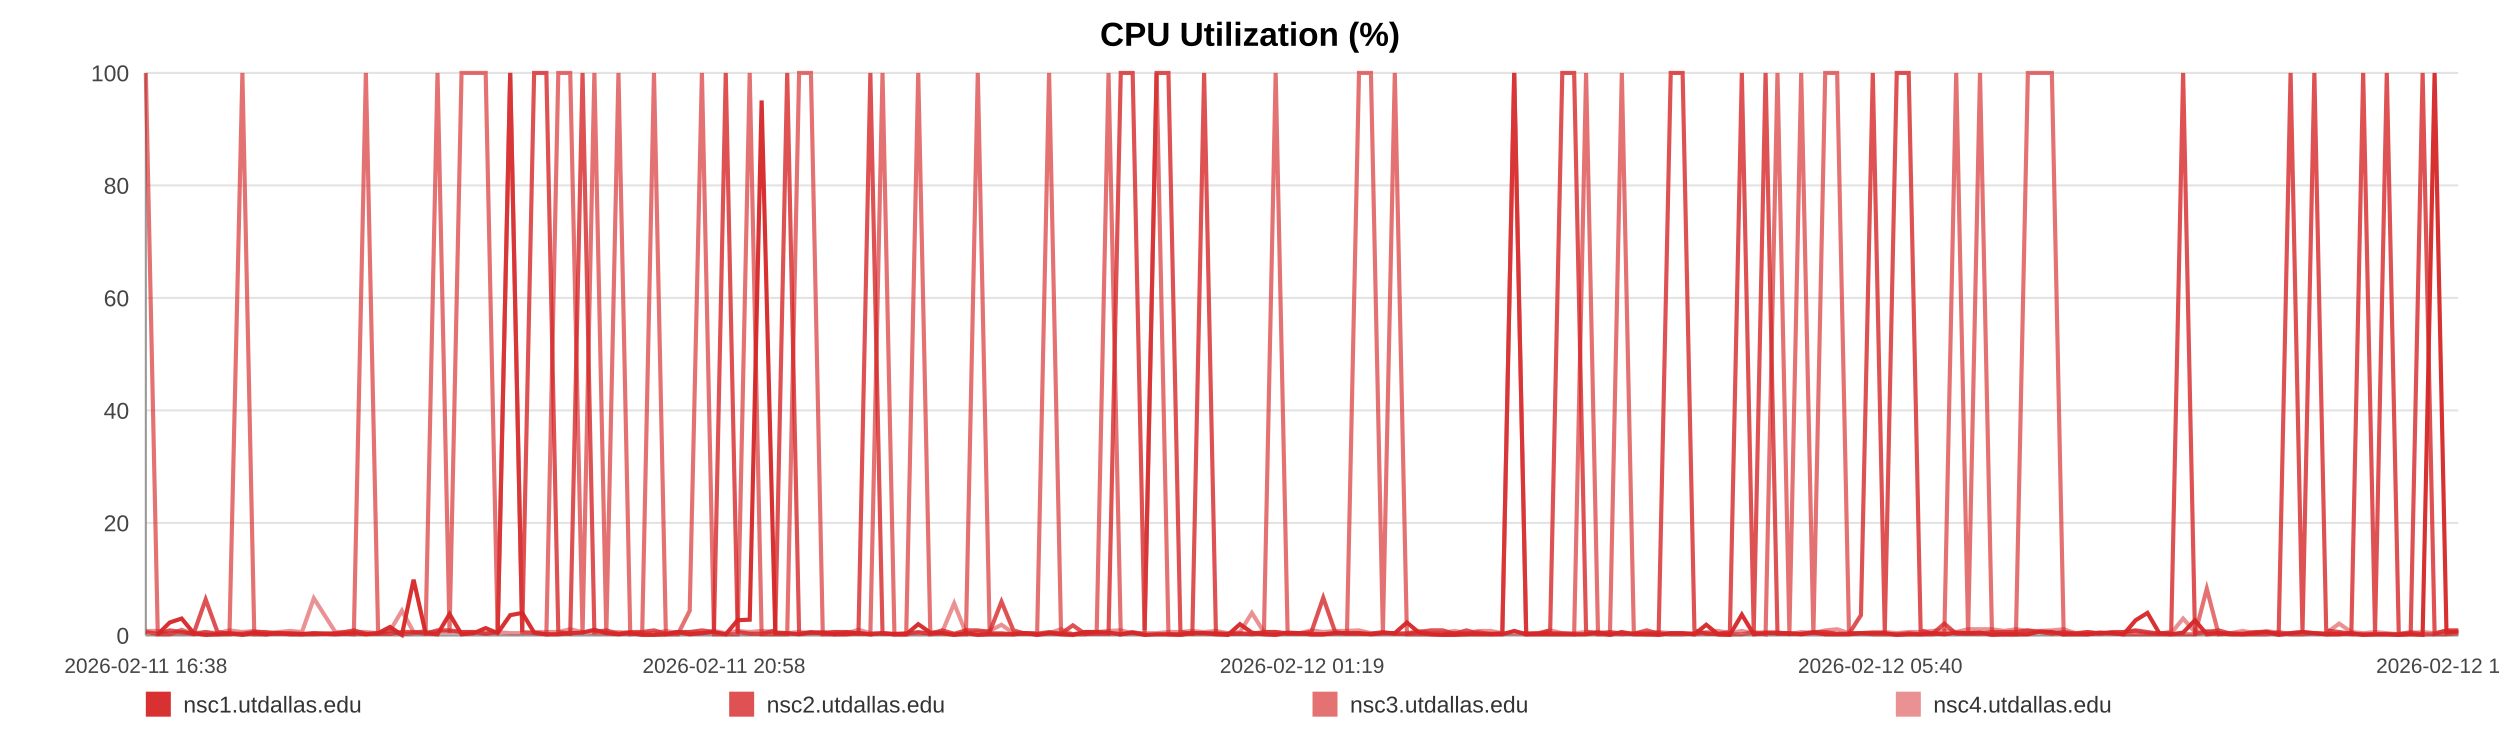
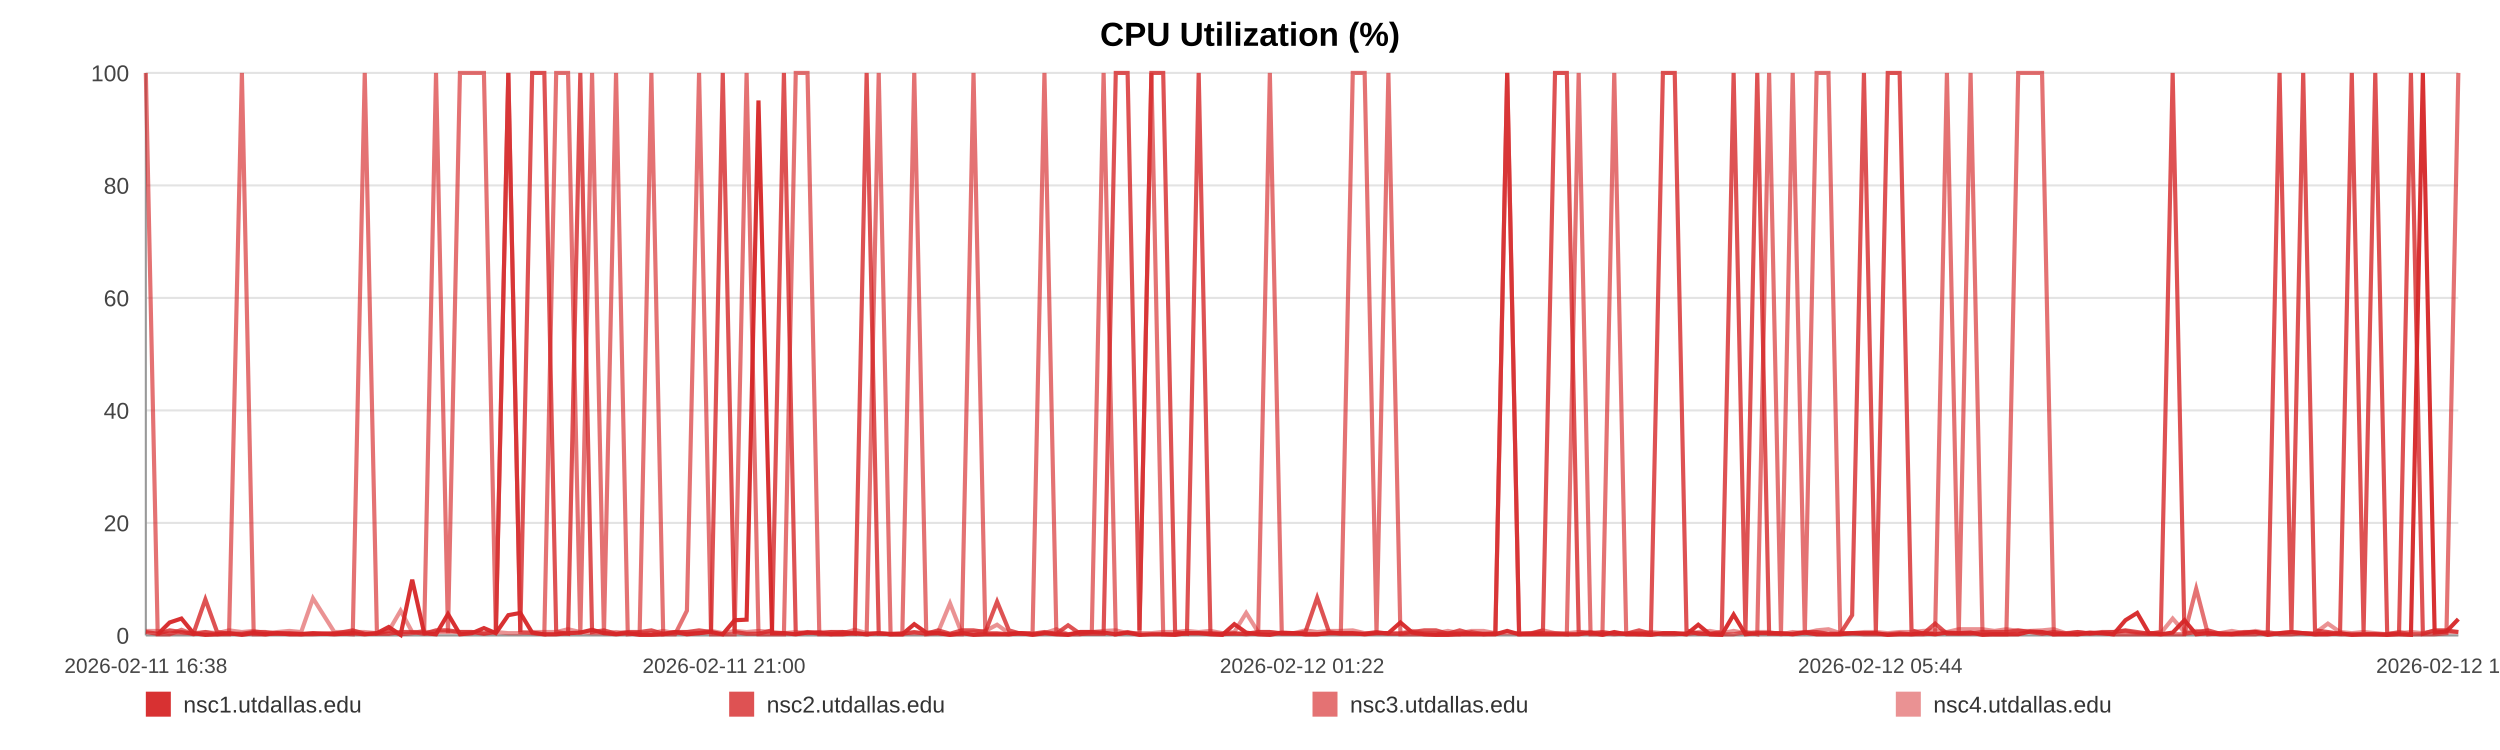
<svg xmlns="http://www.w3.org/2000/svg" width="1200" height="360" viewBox="0 0 1200 360" role="img" aria-label="CPU Utilization (%)">
  <rect width="100%" height="100%" fill="#ffffff" />
  <text x="600.0" y="22" text-anchor="middle" font-size="16" font-family="Arial, Helvetica, sans-serif" font-weight="bold">CPU Utilization (%)</text>
  <line x1="70" y1="35.00" x2="1180" y2="35.00" stroke="#e3e3e3" stroke-width="1" />
  <text x="62" y="39.00" text-anchor="end" font-size="11" fill="#444" font-family="Arial, Helvetica, sans-serif">100</text>
  <line x1="70" y1="89.00" x2="1180" y2="89.00" stroke="#e3e3e3" stroke-width="1" />
  <text x="62" y="93.00" text-anchor="end" font-size="11" fill="#444" font-family="Arial, Helvetica, sans-serif">80</text>
  <line x1="70" y1="143.00" x2="1180" y2="143.00" stroke="#e3e3e3" stroke-width="1" />
  <text x="62" y="147.00" text-anchor="end" font-size="11" fill="#444" font-family="Arial, Helvetica, sans-serif">60</text>
  <line x1="70" y1="197.00" x2="1180" y2="197.00" stroke="#e3e3e3" stroke-width="1" />
  <text x="62" y="201.00" text-anchor="end" font-size="11" fill="#444" font-family="Arial, Helvetica, sans-serif">40</text>
  <line x1="70" y1="251.00" x2="1180" y2="251.00" stroke="#e3e3e3" stroke-width="1" />
  <text x="62" y="255.00" text-anchor="end" font-size="11" fill="#444" font-family="Arial, Helvetica, sans-serif">20</text>
  <line x1="70" y1="305.00" x2="1180" y2="305.00" stroke="#e3e3e3" stroke-width="1" />
  <text x="62" y="309.00" text-anchor="end" font-size="11" fill="#444" font-family="Arial, Helvetica, sans-serif">0</text>
  <line x1="70" y1="35" x2="70" y2="305" stroke="#999" />
  <line x1="70" y1="305" x2="1180" y2="305" stroke="#999" />
  <text x="70.00" y="323" text-anchor="middle" font-size="10" fill="#444" font-family="Arial, Helvetica, sans-serif">2026-02-11 16:38</text>
-   <text x="347.50" y="323" text-anchor="middle" font-size="10" fill="#444" font-family="Arial, Helvetica, sans-serif">2026-02-11 20:58</text>
-   <text x="625.00" y="323" text-anchor="middle" font-size="10" fill="#444" font-family="Arial, Helvetica, sans-serif">2026-02-12 01:19</text>
-   <text x="902.50" y="323" text-anchor="middle" font-size="10" fill="#444" font-family="Arial, Helvetica, sans-serif">2026-02-12 05:40</text>
-   <text x="1180.00" y="323" text-anchor="middle" font-size="10" fill="#444" font-family="Arial, Helvetica, sans-serif">2026-02-12 10:00</text>
-   <polyline fill="none" stroke="#d62728" stroke-opacity="0.95" stroke-width="2" points="75.73,304.46 81.48,298.79 87.19,296.90 92.94,303.92 98.72,304.73 104.40,304.46 110.14,303.92 116.35,304.73 122.05,303.92 127.74,304.46 133.43,303.92 139.25,304.46 144.95,304.46 150.64,303.92 160.95,304.46 169.84,303.92 175.62,304.46 181.49,303.92 187.20,300.95 192.91,304.73 198.52,278.27 204.30,303.92 210.01,304.46 215.78,294.74 221.54,304.46 227.38,303.92 233.13,301.49 238.88,303.92 244.89,295.28 250.67,294.20 256.38,303.65 262.26,304.46 267.98,304.46 273.71,303.92 279.62,303.65 285.30,302.30 291.03,303.92 296.86,304.46 302.52,303.92 308.25,304.73 313.91,304.73 319.62,304.46 325.37,303.38 331.06,304.46 336.92,303.92 342.70,303.38 348.36,304.46 354.07,297.71 359.86,297.44 365.58,48.23 372.13,303.92 377.86,303.92 383.57,304.46 389.25,303.65 394.94,303.65 400.62,304.46 406.31,304.46 412.06,303.92 417.77,304.46 423.61,303.92 429.32,304.46 434.98,304.46 440.75,299.60 446.55,303.65 452.26,303.92 458.01,304.73 463.66,303.92 469.34,304.73 475.03,304.46 480.71,304.46 486.42,304.46 492.15,303.92 497.83,304.73 503.56,303.92 509.31,304.46 514.97,304.73 520.73,303.38 526.41,303.38 532.10,303.65 537.97,304.46 543.68,303.65 549.40,304.73 555.16,304.46 560.86,304.46 566.60,304.73 572.32,303.92 577.97,303.92 583.65,304.46 589.42,304.73 595.18,299.60 600.89,303.65 606.68,304.46 612.32,304.73 618.06,303.65 623.76,303.92 629.47,304.46 635.15,304.46 640.88,303.92 646.55,303.92 652.32,303.92 658.05,304.46 663.78,303.92 669.51,303.92 675.31,298.79 681.07,303.65 686.78,304.46 692.48,304.73 698.19,304.73 703.89,304.46 709.67,304.46 715.40,304.46 721.11,304.46 726.82,302.84 732.57,304.46 738.32,304.46 744.08,304.46 749.90,304.46 755.59,304.46 761.32,304.46 767.05,303.65 772.77,304.73 778.48,303.38 784.24,304.46 790.45,304.46 796.15,304.73 801.95,303.92 807.66,303.92 813.33,304.46 819.01,299.87 824.63,304.46 830.35,304.73 836.08,295.01 841.79,304.46 847.48,303.92 853.19,303.92 858.91,303.92 864.58,304.46 870.42,303.65 876.11,304.46 881.83,304.46 887.52,304.46 893.25,303.92 898.94,303.92 904.69,303.92 910.44,304.73 916.17,304.46 921.90,304.46 927.61,303.92 933.29,304.46 938.98,303.65 944.69,303.92 950.40,303.65 956.15,304.73 961.93,304.46 967.66,304.46 973.38,304.46 979.16,303.11 984.89,303.38 990.57,304.46 996.31,304.46 1002.04,304.46 1007.86,303.65 1013.66,303.92 1019.36,304.46 1025.10,297.71 1030.78,294.20 1036.46,303.92 1042.17,304.46 1047.90,303.65 1053.59,297.71 1059.25,304.46 1064.94,303.92 1070.73,304.46 1076.46,304.46 1082.20,303.92 1087.92,303.38 1093.77,304.73 1099.48,303.92 1105.19,303.38 1110.89,303.92 1116.57,304.46 1122.79,304.46 1128.65,303.92 1134.32,304.73 1140.02,304.46 1145.66,304.46 1151.40,304.73 1157.12,304.46 1162.86,304.73 1168.61,35.00 1174.31,303.65 1180.00,303.11" />
-   <polyline fill="none" stroke="#d62728" stroke-opacity="0.80" stroke-width="2" points="70.00,303.38 75.73,304.19 81.48,302.57 87.19,303.38 92.94,304.19 98.72,287.72 104.40,303.38 110.14,304.19 116.35,304.19 122.05,303.38 127.74,303.38 133.43,304.19 139.25,304.19 144.95,304.19 150.64,304.19 160.95,304.19 169.84,302.57 175.62,304.19 181.49,304.19 187.20,304.19 192.91,303.38 198.52,303.38 204.30,304.19 210.01,302.57 215.78,302.57 221.54,303.38 227.38,303.38 233.13,304.19 238.88,303.38 244.89,35.00 250.67,303.38 256.38,35.00 262.26,35.00 267.98,303.38 273.71,304.19 279.62,35.00 285.30,303.38 291.03,302.57 296.86,304.19 302.52,303.38 308.25,303.38 313.91,302.57 319.62,304.19 325.37,303.38 331.06,303.38 336.92,302.57 342.70,303.38 348.36,35.00 354.07,303.38 359.86,304.19 365.58,304.19 372.13,302.57 377.86,35.00 383.57,304.19 389.25,303.38 394.94,304.19 400.62,303.38 406.31,303.38 412.06,304.19 417.77,35.00 423.61,304.19 429.32,304.19 434.98,304.19 440.75,303.38 446.55,304.19 452.26,302.57 458.01,304.19 463.66,302.57 469.34,302.57 475.03,303.38 480.71,288.80 486.42,302.57 492.15,304.19 497.83,304.19 503.56,303.38 509.31,304.19 514.97,300.14 520.73,304.19 526.41,304.19 532.10,304.19 537.97,35.00 543.68,35.00 549.40,302.57 555.16,35.00 560.86,35.00 566.60,303.38 572.32,304.19 577.97,35.00 583.65,304.19 589.42,304.19 595.18,304.19 600.89,304.19 606.68,303.38 612.32,303.38 618.06,304.19 623.76,304.19 629.47,303.38 635.15,286.91 640.88,303.38 646.55,304.19 652.32,304.19 658.05,304.19 663.78,303.38 669.51,304.19 675.31,304.19 681.07,303.38 686.78,302.57 692.48,302.57 698.19,304.19 703.89,302.57 709.67,304.19 715.40,304.19 721.11,304.19 726.82,35.00 732.57,304.19 738.32,304.19 744.08,302.57 749.90,35.00 755.59,35.00 761.32,303.38 767.05,304.19 772.77,303.38 778.48,304.19 784.24,304.19 790.45,302.57 796.15,304.19 801.95,35.00 807.66,35.00 813.33,302.57 819.01,304.19 824.63,304.19 830.35,303.38 836.08,35.00 841.79,303.38 847.48,35.00 853.19,304.19 858.91,304.19 864.58,304.19 870.42,303.38 876.11,303.38 881.83,304.19 887.52,304.19 893.25,295.28 898.94,35.00 904.69,303.38 910.44,35.00 916.17,35.00 921.90,302.57 927.61,304.19 933.29,299.33 938.98,304.19 944.69,304.19 950.40,304.19 956.15,303.38 961.93,303.38 967.66,303.38 973.38,302.57 979.16,303.38 984.89,304.19 990.57,303.38 996.31,304.19 1002.04,303.38 1007.86,304.19 1013.66,303.38 1019.36,303.38 1025.10,302.57 1030.78,303.38 1036.46,304.19 1042.17,303.38 1047.90,35.00 1053.59,304.19 1059.25,303.38 1064.94,302.57 1070.73,304.19 1076.46,304.19 1082.20,303.38 1087.92,303.38 1093.77,304.19 1099.48,35.00 1105.19,303.38 1110.89,35.00 1116.57,302.57 1122.79,303.38 1128.65,304.19 1134.32,35.00 1140.02,303.38 1145.66,35.00 1151.40,304.19 1157.12,304.19 1162.86,35.00 1168.61,304.19 1174.31,302.57 1180.00,302.57" />
-   <polyline fill="none" stroke="#d62728" stroke-opacity="0.65" stroke-width="2" points="70.00,35.00 75.73,304.46 81.48,304.46 87.19,302.30 92.94,304.46 98.72,303.38 104.40,304.46 110.14,304.46 116.35,35.00 122.05,304.46 127.74,304.46 133.43,303.92 139.25,303.92 144.95,304.46 150.64,304.46 160.95,303.92 169.84,304.46 175.62,35.00 181.49,303.92 187.20,302.84 192.91,304.46 198.52,303.92 204.30,302.84 210.01,35.00 215.78,303.92 221.54,35.00 227.38,35.00 233.13,35.00 238.88,303.92 244.89,35.00 250.67,303.38 256.38,303.92 262.26,304.46 267.98,35.00 273.71,35.00 279.62,304.46 285.30,35.00 291.03,304.46 296.86,35.00 302.52,304.46 308.25,303.92 313.91,35.00 319.62,304.46 325.37,304.46 331.06,293.12 336.92,35.00 342.70,304.46 348.36,304.46 354.07,304.46 359.86,35.00 365.58,304.46 372.13,304.46 377.86,304.46 383.57,35.00 389.25,35.00 394.94,304.46 400.62,304.46 406.31,303.38 412.06,303.92 417.77,304.46 423.61,35.00 429.32,304.46 434.98,304.46 440.75,35.00 446.55,304.46 452.26,303.92 458.01,304.46 463.66,304.46 469.34,35.00 475.03,303.92 480.71,303.92 486.42,304.46 492.15,303.92 497.83,303.92 503.56,35.00 509.31,303.92 514.97,304.46 520.73,304.46 526.41,303.38 532.10,35.00 537.97,304.46 543.68,303.38 549.40,304.46 555.16,35.00 560.86,304.46 566.60,304.46 572.32,303.92 577.97,303.92 583.65,303.92 589.42,304.46 595.18,303.92 600.89,304.46 606.68,303.92 612.32,35.00 618.06,303.92 623.76,303.92 629.47,304.46 635.15,304.46 640.88,303.92 646.55,303.92 652.32,35.00 658.05,35.00 663.78,303.92 669.51,35.00 675.31,304.46 681.07,304.46 686.78,304.46 692.48,304.46 698.19,303.92 703.89,304.46 709.67,303.38 715.40,304.46 721.11,303.92 726.82,35.00 732.57,304.46 738.32,303.92 744.08,303.92 749.90,303.92 755.59,304.46 761.32,35.00 767.05,304.46 772.77,304.46 778.48,35.00 784.24,303.92 790.45,304.46 796.15,303.92 801.95,304.46 807.66,304.46 813.33,303.92 819.01,303.92 824.63,304.46 830.35,304.46 836.08,304.46 841.79,303.38 847.48,304.46 853.19,35.00 858.91,303.92 864.58,35.00 870.42,304.46 876.11,35.00 881.83,35.00 887.52,303.92 893.25,303.92 898.94,304.46 904.69,304.46 910.44,304.46 916.17,303.92 921.90,304.46 927.61,304.46 933.29,303.92 938.98,35.00 944.69,304.46 950.40,35.00 956.15,303.92 961.93,304.46 967.66,304.46 973.38,35.00 979.16,35.00 984.89,35.00 990.57,304.46 996.31,303.92 1002.04,304.46 1007.86,303.92 1013.66,303.92 1019.36,304.46 1025.10,304.46 1030.78,304.46 1036.46,304.46 1042.17,304.46 1047.90,304.46 1053.59,304.46 1059.25,282.59 1064.94,304.46 1070.73,303.92 1076.46,304.46 1082.20,304.46 1087.92,304.46 1093.77,303.38 1099.48,304.46 1105.19,304.46 1110.89,303.92 1116.57,304.46 1122.79,303.92 1128.65,304.46 1134.32,304.46 1140.02,304.46 1145.66,304.46 1151.40,304.46 1157.12,303.38 1162.86,304.46 1168.61,304.46 1174.31,304.46 1180.00,303.92" />
-   <polyline fill="none" stroke="#d62728" stroke-opacity="0.50" stroke-width="2" points="70.00,302.84 75.73,302.84 81.48,303.92 87.19,303.92 92.94,303.92 98.72,303.38 104.40,303.92 110.14,302.57 116.35,303.38 122.05,302.84 127.74,303.92 133.43,303.38 139.25,302.84 144.95,303.38 150.64,287.18 160.95,303.38 169.84,303.38 175.62,303.38 181.49,303.92 187.20,302.84 192.91,293.12 198.52,303.38 204.30,303.38 210.01,303.38 215.78,303.38 221.54,303.38 227.38,303.38 233.13,303.92 238.88,303.38 244.89,303.92 250.67,303.92 256.38,303.38 262.26,303.38 267.98,303.38 273.71,302.03 279.62,303.38 285.30,303.92 291.03,303.92 296.86,303.38 302.52,303.92 308.25,303.92 313.91,303.92 319.62,302.84 325.37,303.92 331.06,303.38 336.92,303.92 342.70,302.84 348.36,303.92 354.07,302.84 359.86,303.38 365.58,302.84 372.13,303.38 377.86,303.92 383.57,303.38 389.25,303.92 394.94,303.38 400.62,303.38 406.31,303.92 412.06,302.30 417.77,303.92 423.61,303.92 429.32,304.46 434.98,303.92 440.75,303.92 446.55,303.92 452.26,303.38 458.01,289.61 463.66,303.92 469.34,303.38 475.03,302.84 480.71,299.87 486.42,303.92 492.15,303.92 497.83,304.46 503.56,303.92 509.31,302.03 514.97,304.46 520.73,303.38 526.41,303.38 532.10,302.84 537.97,302.57 543.68,303.92 549.40,303.92 555.16,303.92 560.86,303.38 566.60,303.38 572.32,302.84 577.97,303.38 583.65,302.84 589.42,303.92 595.18,303.38 600.89,294.20 606.68,303.38 612.32,303.38 618.06,303.92 623.76,303.92 629.47,302.57 635.15,303.38 640.88,302.84 646.55,302.84 652.32,302.57 658.05,303.92 663.78,303.92 669.51,303.92 675.31,303.92 681.07,302.84 686.78,303.92 692.48,303.92 698.19,302.84 703.89,303.92 709.67,302.84 715.40,302.84 721.11,303.92 726.82,303.92 732.57,303.92 738.32,303.92 744.08,302.57 749.90,303.92 755.59,303.92 761.32,303.38 767.05,303.38 772.77,303.92 778.48,304.46 784.24,303.92 790.45,303.92 796.15,303.38 801.95,303.92 807.66,303.92 813.33,304.46 819.01,303.38 824.63,302.84 830.35,303.92 836.08,302.84 841.79,303.92 847.48,303.38 853.19,303.38 858.91,304.46 864.58,303.38 870.42,303.92 876.11,302.57 881.83,302.03 887.52,303.92 893.25,303.92 898.94,303.38 904.69,303.38 910.44,303.92 916.17,303.38 921.90,303.38 927.61,302.84 933.29,302.57 938.98,303.38 944.69,302.03 950.40,302.03 956.15,302.03 961.93,302.84 967.66,302.03 973.38,302.84 979.16,302.84 984.89,302.57 990.57,302.03 996.31,303.92 1002.04,303.38 1007.86,303.92 1013.66,303.92 1019.36,303.38 1025.10,302.84 1030.78,303.92 1036.46,303.92 1042.17,303.92 1047.90,296.90 1053.59,303.38 1059.25,302.84 1064.94,303.92 1070.73,303.92 1076.46,302.84 1082.20,303.92 1087.92,302.84 1093.77,303.92 1099.48,303.92 1105.19,303.38 1110.89,303.92 1116.57,303.92 1122.79,299.33 1128.65,303.38 1134.32,303.92 1140.02,303.38 1145.66,303.92 1151.40,304.46 1157.12,303.92 1162.86,303.38 1168.61,303.92 1174.31,302.84 1180.00,303.38" />
+   <text x="347.50" y="323" text-anchor="middle" font-size="10" fill="#444" font-family="Arial, Helvetica, sans-serif">2026-02-11 21:00</text>
+   <text x="625.00" y="323" text-anchor="middle" font-size="10" fill="#444" font-family="Arial, Helvetica, sans-serif">2026-02-12 01:22</text>
+   <text x="902.50" y="323" text-anchor="middle" font-size="10" fill="#444" font-family="Arial, Helvetica, sans-serif">2026-02-12 05:44</text>
+   <text x="1180.00" y="323" text-anchor="middle" font-size="10" fill="#444" font-family="Arial, Helvetica, sans-serif">2026-02-12 10:06</text>
+   <polyline fill="none" stroke="#d62728" stroke-opacity="0.95" stroke-width="2" points="75.70,304.46 81.42,298.79 87.10,296.90 92.82,303.92 98.57,304.73 104.22,304.46 109.94,303.92 116.11,304.73 121.78,303.92 127.44,304.46 133.11,303.92 138.90,304.46 144.56,304.46 150.23,303.92 160.48,304.46 169.32,303.92 175.08,304.46 180.92,303.92 186.60,300.95 192.28,304.73 197.86,278.27 203.61,303.92 209.29,304.46 215.03,294.74 220.77,304.46 226.57,303.92 232.29,301.49 238.01,303.92 243.99,295.28 249.74,294.20 255.43,303.65 261.27,304.46 266.97,304.46 272.67,303.92 278.55,303.65 284.19,302.30 289.89,303.92 295.70,304.46 301.33,303.92 307.03,304.73 312.66,304.73 318.34,304.46 324.06,303.38 329.72,304.46 335.55,303.92 341.30,303.38 346.93,304.46 352.61,297.71 358.37,297.44 364.07,48.23 370.58,303.92 376.28,303.92 381.96,304.46 387.61,303.65 393.27,303.65 398.92,304.46 404.59,304.46 410.30,303.92 415.99,304.46 421.79,303.92 427.48,304.46 433.11,304.46 438.84,299.60 444.61,303.65 450.29,303.92 456.01,304.73 461.64,303.92 467.29,304.73 472.95,304.46 478.60,304.46 484.28,304.46 489.98,303.92 495.63,304.73 501.33,303.92 507.05,304.46 512.68,304.73 518.42,303.38 524.06,303.38 529.73,303.65 535.57,304.46 541.25,303.65 546.93,304.73 552.67,304.46 558.34,304.46 564.05,304.73 569.74,303.92 575.37,303.92 581.01,304.46 586.75,304.73 592.48,299.60 598.17,303.65 603.92,304.46 609.53,304.73 615.25,303.65 620.91,303.92 626.60,304.46 632.24,304.46 637.94,303.92 643.59,303.92 649.33,303.92 655.03,304.46 660.73,303.92 666.43,303.92 672.20,298.79 677.93,303.65 683.62,304.46 689.28,304.73 694.97,304.73 700.63,304.46 706.38,304.46 712.08,304.46 717.77,304.46 723.45,302.84 729.17,304.46 734.88,304.46 740.62,304.46 746.41,304.46 752.07,304.46 757.77,304.46 763.47,303.65 769.16,304.73 774.84,303.38 780.58,304.46 786.75,304.46 792.42,304.73 798.19,303.92 803.87,303.92 809.52,304.46 815.16,299.87 820.76,304.46 826.44,304.73 832.14,295.01 837.82,304.46 843.49,303.92 849.17,303.92 854.86,303.92 860.50,304.46 866.31,303.65 871.97,304.46 877.66,304.46 883.32,304.46 889.02,303.92 894.69,303.92 900.40,303.92 906.12,304.73 911.82,304.46 917.52,304.46 923.21,303.92 928.85,304.46 934.52,303.65 940.20,303.92 945.88,303.65 951.60,304.73 957.35,304.46 963.05,304.46 968.74,304.46 974.49,303.11 980.19,303.38 985.84,304.46 991.56,304.46 997.26,304.46 1003.04,303.65 1008.82,303.92 1014.48,304.46 1020.20,297.71 1025.85,294.20 1031.49,303.92 1037.18,304.46 1042.88,303.65 1048.54,297.71 1054.17,304.46 1059.84,303.92 1065.59,304.46 1071.29,304.46 1077.01,303.92 1082.69,303.38 1088.51,304.73 1094.20,303.92 1099.88,303.38 1105.54,303.92 1111.19,304.46 1117.39,304.46 1123.21,303.92 1128.86,304.73 1134.52,304.46 1140.13,304.46 1145.85,304.73 1151.53,304.46 1157.25,304.73 1162.97,35.00 1168.63,303.65 1174.30,303.11 1180.00,297.17" />
+   <polyline fill="none" stroke="#d62728" stroke-opacity="0.80" stroke-width="2" points="70.00,303.38 75.70,304.19 81.42,302.57 87.10,303.38 92.82,304.19 98.57,287.72 104.22,303.38 109.94,304.19 116.11,304.19 121.78,303.38 127.44,303.38 133.11,304.19 138.90,304.19 144.56,304.19 150.23,304.19 160.48,304.19 169.32,302.57 175.08,304.19 180.92,304.19 186.60,304.19 192.28,303.38 197.86,303.38 203.61,304.19 209.29,302.57 215.03,302.57 220.77,303.38 226.57,303.38 232.29,304.19 238.01,303.38 243.99,35.00 249.74,303.38 255.43,35.00 261.27,35.00 266.97,303.38 272.67,304.19 278.55,35.00 284.19,303.38 289.89,302.57 295.70,304.19 301.33,303.38 307.03,303.38 312.66,302.57 318.34,304.19 324.06,303.38 329.72,303.38 335.55,302.57 341.30,303.38 346.93,35.00 352.61,303.38 358.37,304.19 364.07,304.19 370.58,302.57 376.28,35.00 381.96,304.19 387.61,303.38 393.27,304.19 398.92,303.38 404.59,303.38 410.30,304.19 415.99,35.00 421.79,304.19 427.48,304.19 433.11,304.19 438.84,303.38 444.61,304.19 450.29,302.57 456.01,304.19 461.64,302.57 467.29,302.57 472.95,303.38 478.60,288.80 484.28,302.57 489.98,304.19 495.63,304.19 501.33,303.38 507.05,304.19 512.68,300.14 518.42,304.19 524.06,304.19 529.73,304.19 535.57,35.00 541.25,35.00 546.93,302.57 552.67,35.00 558.34,35.00 564.05,303.38 569.74,304.19 575.37,35.00 581.01,304.19 586.75,304.19 592.48,304.19 598.17,304.19 603.92,303.38 609.53,303.38 615.25,304.19 620.91,304.19 626.60,303.38 632.24,286.91 637.94,303.38 643.59,304.19 649.33,304.19 655.03,304.19 660.73,303.38 666.43,304.19 672.20,304.19 677.93,303.38 683.62,302.57 689.28,302.57 694.97,304.19 700.63,302.57 706.38,304.19 712.08,304.19 717.77,304.19 723.45,35.00 729.17,304.19 734.88,304.19 740.62,302.57 746.41,35.00 752.07,35.00 757.77,303.38 763.47,304.19 769.16,303.38 774.84,304.19 780.58,304.19 786.75,302.57 792.42,304.19 798.19,35.00 803.87,35.00 809.52,302.57 815.16,304.19 820.76,304.19 826.44,303.38 832.14,35.00 837.82,303.38 843.49,35.00 849.17,304.19 854.86,304.19 860.50,304.19 866.31,303.38 871.97,303.38 877.66,304.19 883.32,304.19 889.02,295.28 894.69,35.00 900.40,303.38 906.12,35.00 911.82,35.00 917.52,302.57 923.21,304.19 928.85,299.33 934.52,304.19 940.20,304.19 945.88,304.19 951.60,303.38 957.35,303.38 963.05,303.38 968.74,302.57 974.49,303.38 980.19,304.19 985.84,303.38 991.56,304.19 997.26,303.38 1003.04,304.19 1008.82,303.38 1014.48,303.38 1020.20,302.57 1025.85,303.38 1031.49,304.19 1037.18,303.38 1042.88,35.00 1048.54,304.19 1054.17,303.38 1059.84,302.57 1065.59,304.19 1071.29,304.19 1077.01,303.38 1082.69,303.38 1088.51,304.19 1094.20,35.00 1099.88,303.38 1105.54,35.00 1111.19,302.57 1117.39,303.38 1123.21,304.19 1128.86,35.00 1134.52,303.38 1140.13,35.00 1145.85,304.19 1151.53,304.19 1157.25,35.00 1162.97,304.19 1168.63,302.57 1174.30,302.57 1180.00,303.38" />
+   <polyline fill="none" stroke="#d62728" stroke-opacity="0.65" stroke-width="2" points="70.00,35.00 75.70,304.46 81.42,304.46 87.10,302.30 92.82,304.46 98.57,303.38 104.22,304.46 109.94,304.46 116.11,35.00 121.78,304.46 127.44,304.46 133.11,303.92 138.90,303.92 144.56,304.46 150.23,304.46 160.48,303.92 169.32,304.46 175.08,35.00 180.92,303.92 186.60,302.84 192.28,304.46 197.86,303.92 203.61,302.84 209.29,35.00 215.03,303.92 220.77,35.00 226.57,35.00 232.29,35.00 238.01,303.92 243.99,35.00 249.74,303.38 255.43,303.92 261.27,304.46 266.97,35.00 272.67,35.00 278.55,304.46 284.19,35.00 289.89,304.46 295.70,35.00 301.33,304.46 307.03,303.92 312.66,35.00 318.34,304.46 324.06,304.46 329.72,293.12 335.55,35.00 341.30,304.46 346.93,304.46 352.61,304.46 358.37,35.00 364.07,304.46 370.58,304.46 376.28,304.46 381.96,35.00 387.61,35.00 393.27,304.46 398.92,304.46 404.59,303.38 410.30,303.92 415.99,304.46 421.79,35.00 427.48,304.46 433.11,304.46 438.84,35.00 444.61,304.46 450.29,303.92 456.01,304.46 461.64,304.46 467.29,35.00 472.95,303.92 478.60,303.92 484.28,304.46 489.98,303.92 495.63,303.92 501.33,35.00 507.05,303.92 512.68,304.46 518.42,304.46 524.06,303.38 529.73,35.00 535.57,304.46 541.25,303.38 546.93,304.46 552.67,35.00 558.34,304.46 564.05,304.46 569.74,303.92 575.37,303.92 581.01,303.92 586.75,304.46 592.48,303.92 598.17,304.46 603.92,303.92 609.53,35.00 615.25,303.92 620.91,303.92 626.60,304.46 632.24,304.46 637.94,303.92 643.59,303.92 649.33,35.00 655.03,35.00 660.73,303.92 666.43,35.00 672.20,304.46 677.93,304.46 683.62,304.46 689.28,304.46 694.97,303.92 700.63,304.46 706.38,303.38 712.08,304.46 717.77,303.92 723.45,35.00 729.17,304.46 734.88,303.92 740.62,303.92 746.41,303.92 752.07,304.46 757.77,35.00 763.47,304.46 769.16,304.46 774.84,35.00 780.58,303.92 786.75,304.46 792.42,303.92 798.19,304.46 803.87,304.46 809.52,303.92 815.16,303.92 820.76,304.46 826.44,304.46 832.14,304.46 837.82,303.38 843.49,304.46 849.17,35.00 854.86,303.92 860.50,35.00 866.31,304.46 871.97,35.00 877.66,35.00 883.32,303.92 889.02,303.92 894.69,304.46 900.40,304.46 906.12,304.46 911.82,303.92 917.52,304.46 923.21,304.46 928.85,303.92 934.52,35.00 940.20,304.46 945.88,35.00 951.60,303.92 957.35,304.46 963.05,304.46 968.74,35.00 974.49,35.00 980.19,35.00 985.84,304.46 991.56,303.92 997.26,304.46 1003.04,303.92 1008.82,303.92 1014.48,304.46 1020.20,304.46 1025.85,304.46 1031.49,304.46 1037.18,304.46 1042.88,304.46 1048.54,304.46 1054.17,282.59 1059.84,304.46 1065.59,303.92 1071.29,304.46 1077.01,304.46 1082.69,304.46 1088.51,303.38 1094.20,304.46 1099.88,304.46 1105.54,303.92 1111.19,304.46 1117.39,303.92 1123.21,304.46 1128.86,304.46 1134.52,304.46 1140.13,304.46 1145.85,304.46 1151.53,303.38 1157.25,304.46 1162.97,304.46 1168.63,304.46 1174.30,303.92 1180.00,35.00" />
+   <polyline fill="none" stroke="#d62728" stroke-opacity="0.50" stroke-width="2" points="70.00,302.84 75.70,302.84 81.42,303.92 87.10,303.92 92.82,303.92 98.57,303.38 104.22,303.92 109.94,302.57 116.11,303.38 121.78,302.84 127.44,303.92 133.11,303.38 138.90,302.84 144.56,303.38 150.23,287.18 160.48,303.38 169.32,303.38 175.08,303.38 180.92,303.92 186.60,302.84 192.28,293.12 197.86,303.38 203.61,303.38 209.29,303.38 215.03,303.38 220.77,303.38 226.57,303.38 232.29,303.92 238.01,303.38 243.99,303.92 249.74,303.92 255.43,303.38 261.27,303.38 266.97,303.38 272.67,302.03 278.55,303.38 284.19,303.92 289.89,303.92 295.70,303.38 301.33,303.92 307.03,303.92 312.66,303.92 318.34,302.84 324.06,303.92 329.72,303.38 335.55,303.92 341.30,302.84 346.93,303.92 352.61,302.84 358.37,303.38 364.07,302.84 370.58,303.38 376.28,303.92 381.96,303.38 387.61,303.92 393.27,303.38 398.92,303.38 404.59,303.92 410.30,302.30 415.99,303.92 421.79,303.92 427.48,304.46 433.11,303.92 438.84,303.92 444.61,303.92 450.29,303.38 456.01,289.61 461.64,303.92 467.29,303.38 472.95,302.84 478.60,299.87 484.28,303.92 489.98,303.92 495.63,304.46 501.33,303.92 507.05,302.03 512.68,304.46 518.42,303.38 524.06,303.38 529.73,302.84 535.57,302.57 541.25,303.92 546.93,303.92 552.67,303.92 558.34,303.38 564.05,303.38 569.74,302.84 575.37,303.38 581.01,302.84 586.75,303.92 592.48,303.38 598.17,294.20 603.92,303.38 609.53,303.38 615.25,303.92 620.91,303.92 626.60,302.57 632.24,303.38 637.94,302.84 643.59,302.84 649.33,302.57 655.03,303.92 660.73,303.92 666.43,303.92 672.20,303.92 677.93,302.84 683.62,303.92 689.28,303.92 694.97,302.84 700.63,303.92 706.38,302.84 712.08,302.84 717.77,303.92 723.45,303.92 729.17,303.92 734.88,303.92 740.62,302.57 746.41,303.92 752.07,303.92 757.77,303.38 763.47,303.38 769.16,303.92 774.84,304.46 780.58,303.92 786.75,303.92 792.42,303.38 798.19,303.92 803.87,303.92 809.52,304.46 815.16,303.38 820.76,302.84 826.44,303.92 832.14,302.84 837.82,303.92 843.49,303.38 849.17,303.38 854.86,304.46 860.50,303.38 866.31,303.92 871.97,302.57 877.66,302.03 883.32,303.92 889.02,303.92 894.69,303.38 900.40,303.38 906.12,303.92 911.82,303.38 917.52,303.38 923.21,302.84 928.85,302.57 934.52,303.38 940.20,302.03 945.88,302.03 951.60,302.03 957.35,302.84 963.05,302.03 968.74,302.84 974.49,302.84 980.19,302.57 985.84,302.03 991.56,303.92 997.26,303.38 1003.04,303.92 1008.82,303.92 1014.48,303.38 1020.20,302.84 1025.85,303.92 1031.49,303.92 1037.18,303.92 1042.88,296.90 1048.54,303.38 1054.17,302.84 1059.84,303.92 1065.59,303.92 1071.29,302.84 1077.01,303.92 1082.69,302.84 1088.51,303.92 1094.20,303.92 1099.88,303.38 1105.54,303.92 1111.19,303.92 1117.39,299.33 1123.21,303.38 1128.86,303.92 1134.52,303.38 1140.13,303.92 1145.85,304.46 1151.53,303.92 1157.25,303.38 1162.97,303.92 1168.63,302.84 1174.30,303.38 1180.00,303.38" />
  <rect x="70" y="332" width="12" height="12" fill="#d62728" fill-opacity="0.95" />
  <text x="88" y="342" font-size="11" fill="#333" font-family="Arial, Helvetica, sans-serif">nsc1.utdallas.edu</text>
  <rect x="350" y="332" width="12" height="12" fill="#d62728" fill-opacity="0.80" />
  <text x="368" y="342" font-size="11" fill="#333" font-family="Arial, Helvetica, sans-serif">nsc2.utdallas.edu</text>
  <rect x="630" y="332" width="12" height="12" fill="#d62728" fill-opacity="0.65" />
  <text x="648" y="342" font-size="11" fill="#333" font-family="Arial, Helvetica, sans-serif">nsc3.utdallas.edu</text>
  <rect x="910" y="332" width="12" height="12" fill="#d62728" fill-opacity="0.50" />
  <text x="928" y="342" font-size="11" fill="#333" font-family="Arial, Helvetica, sans-serif">nsc4.utdallas.edu</text>
</svg>
